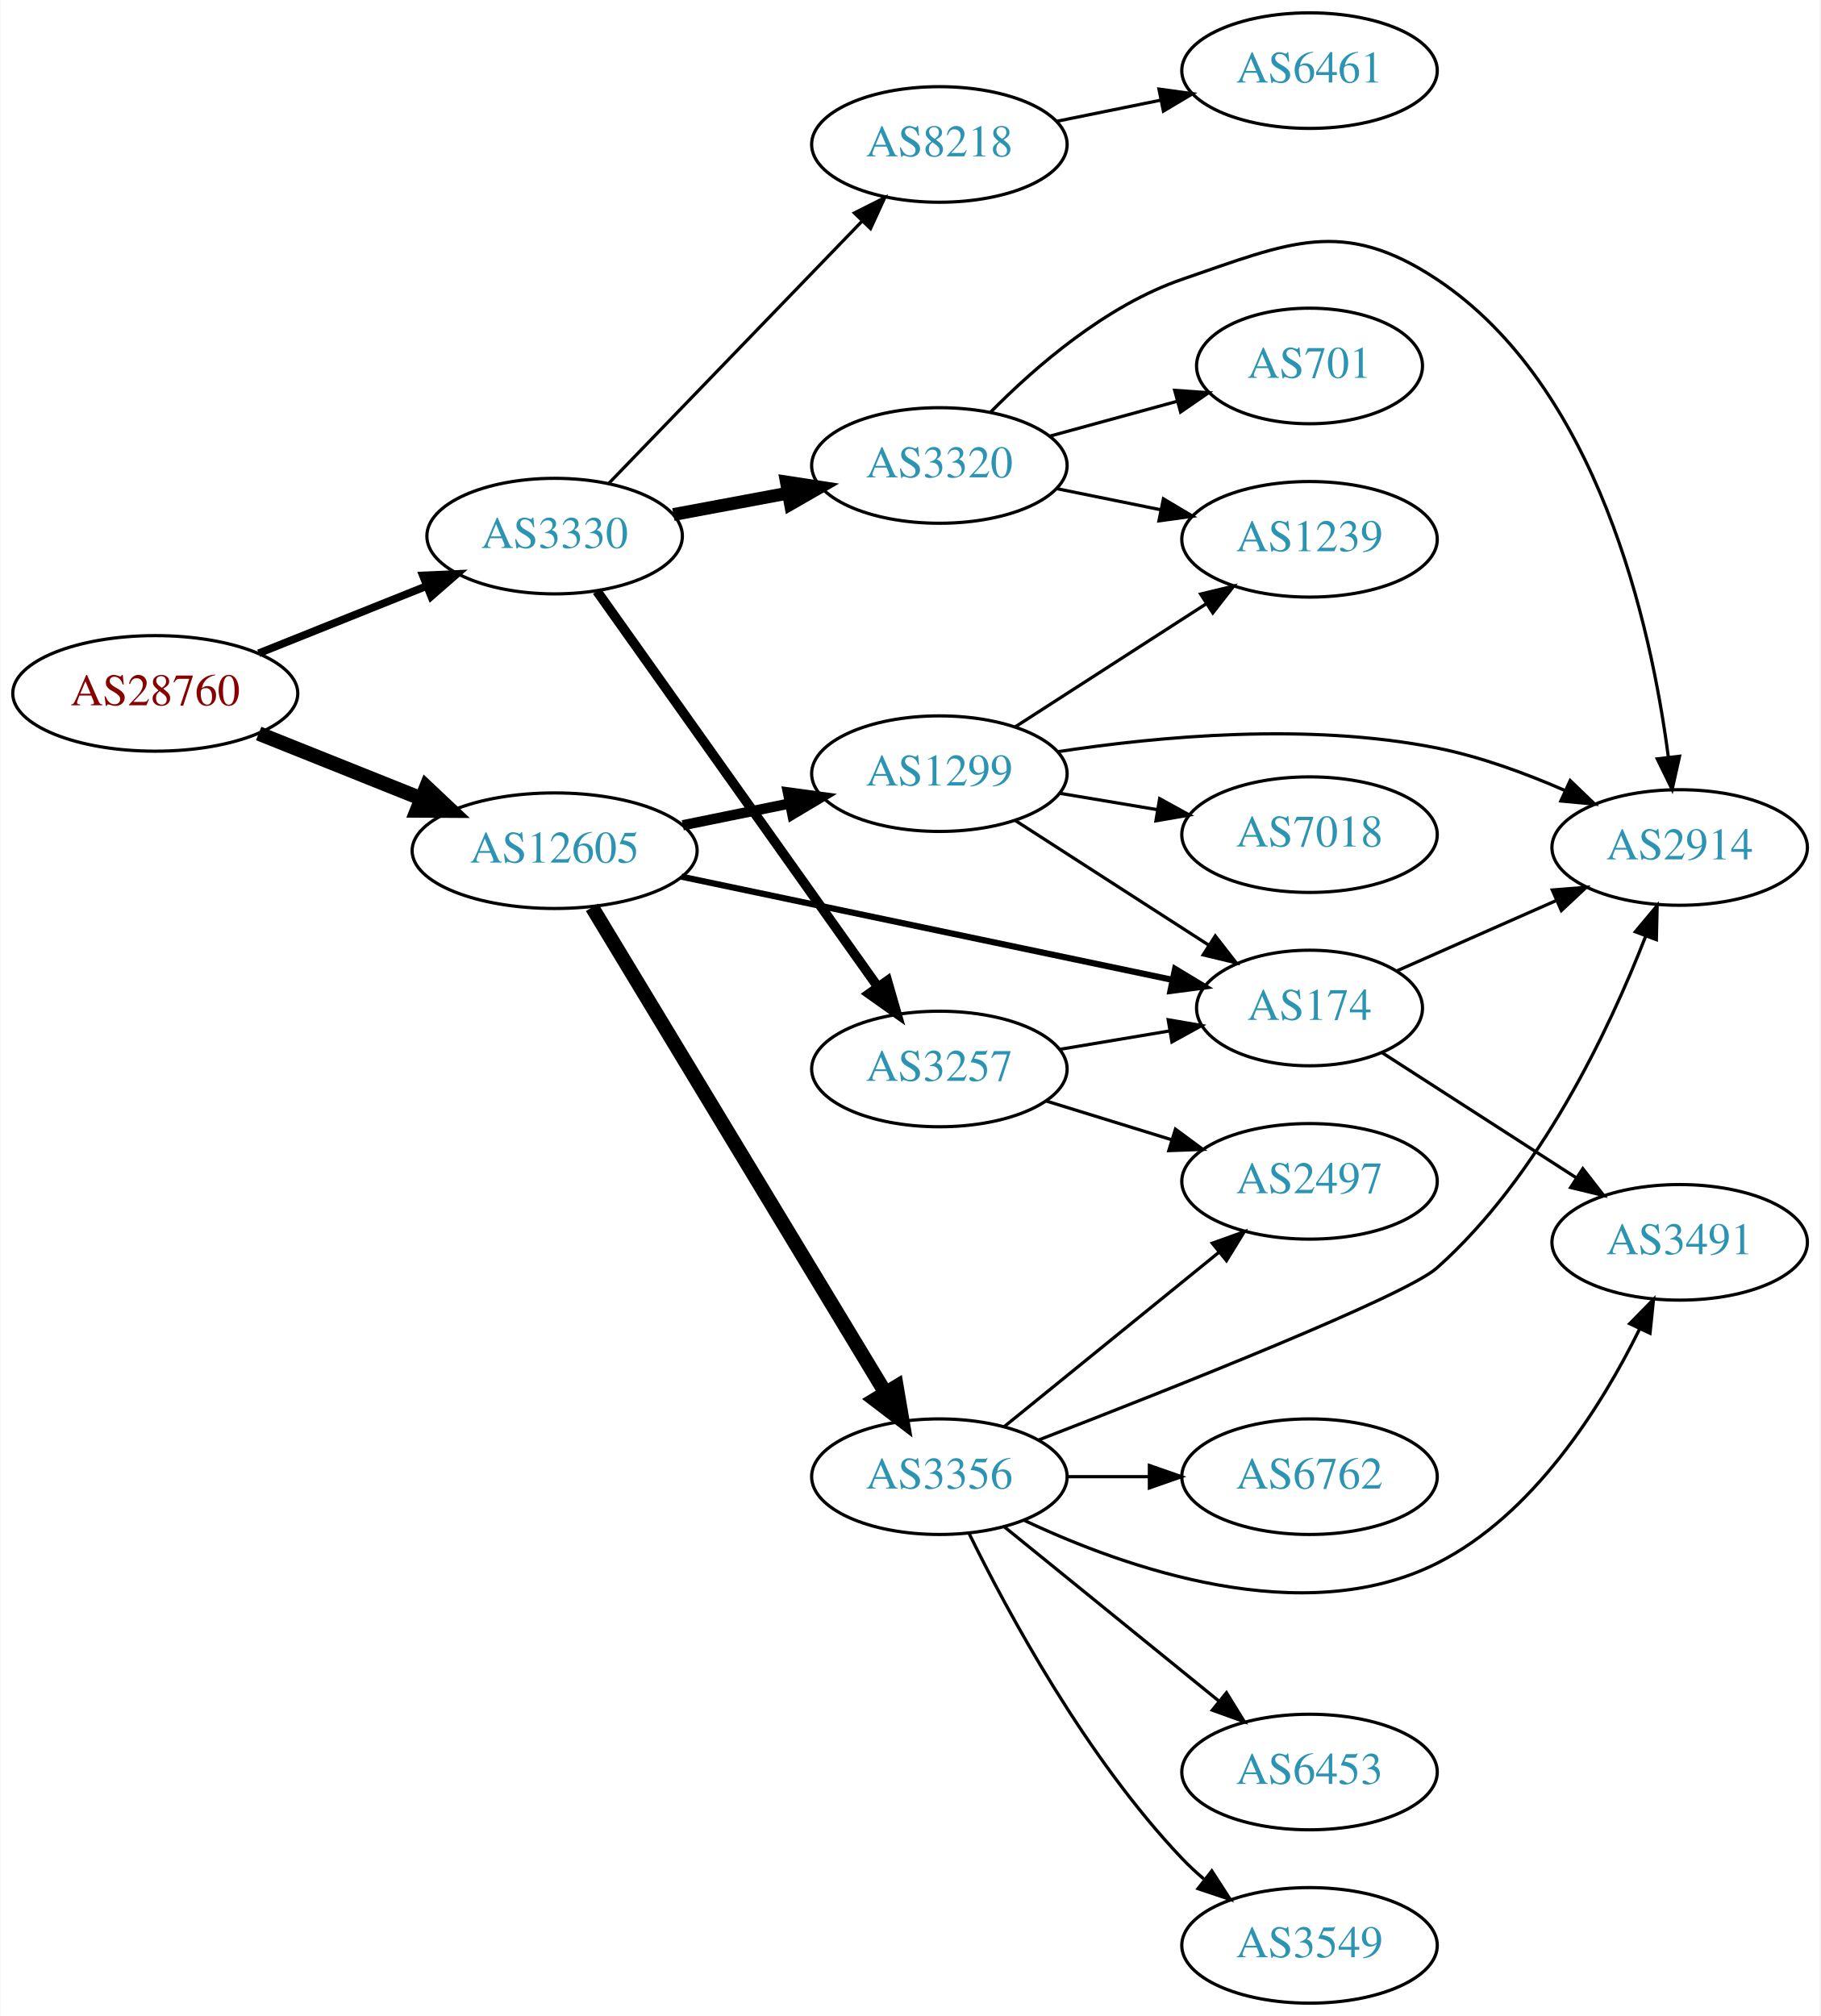
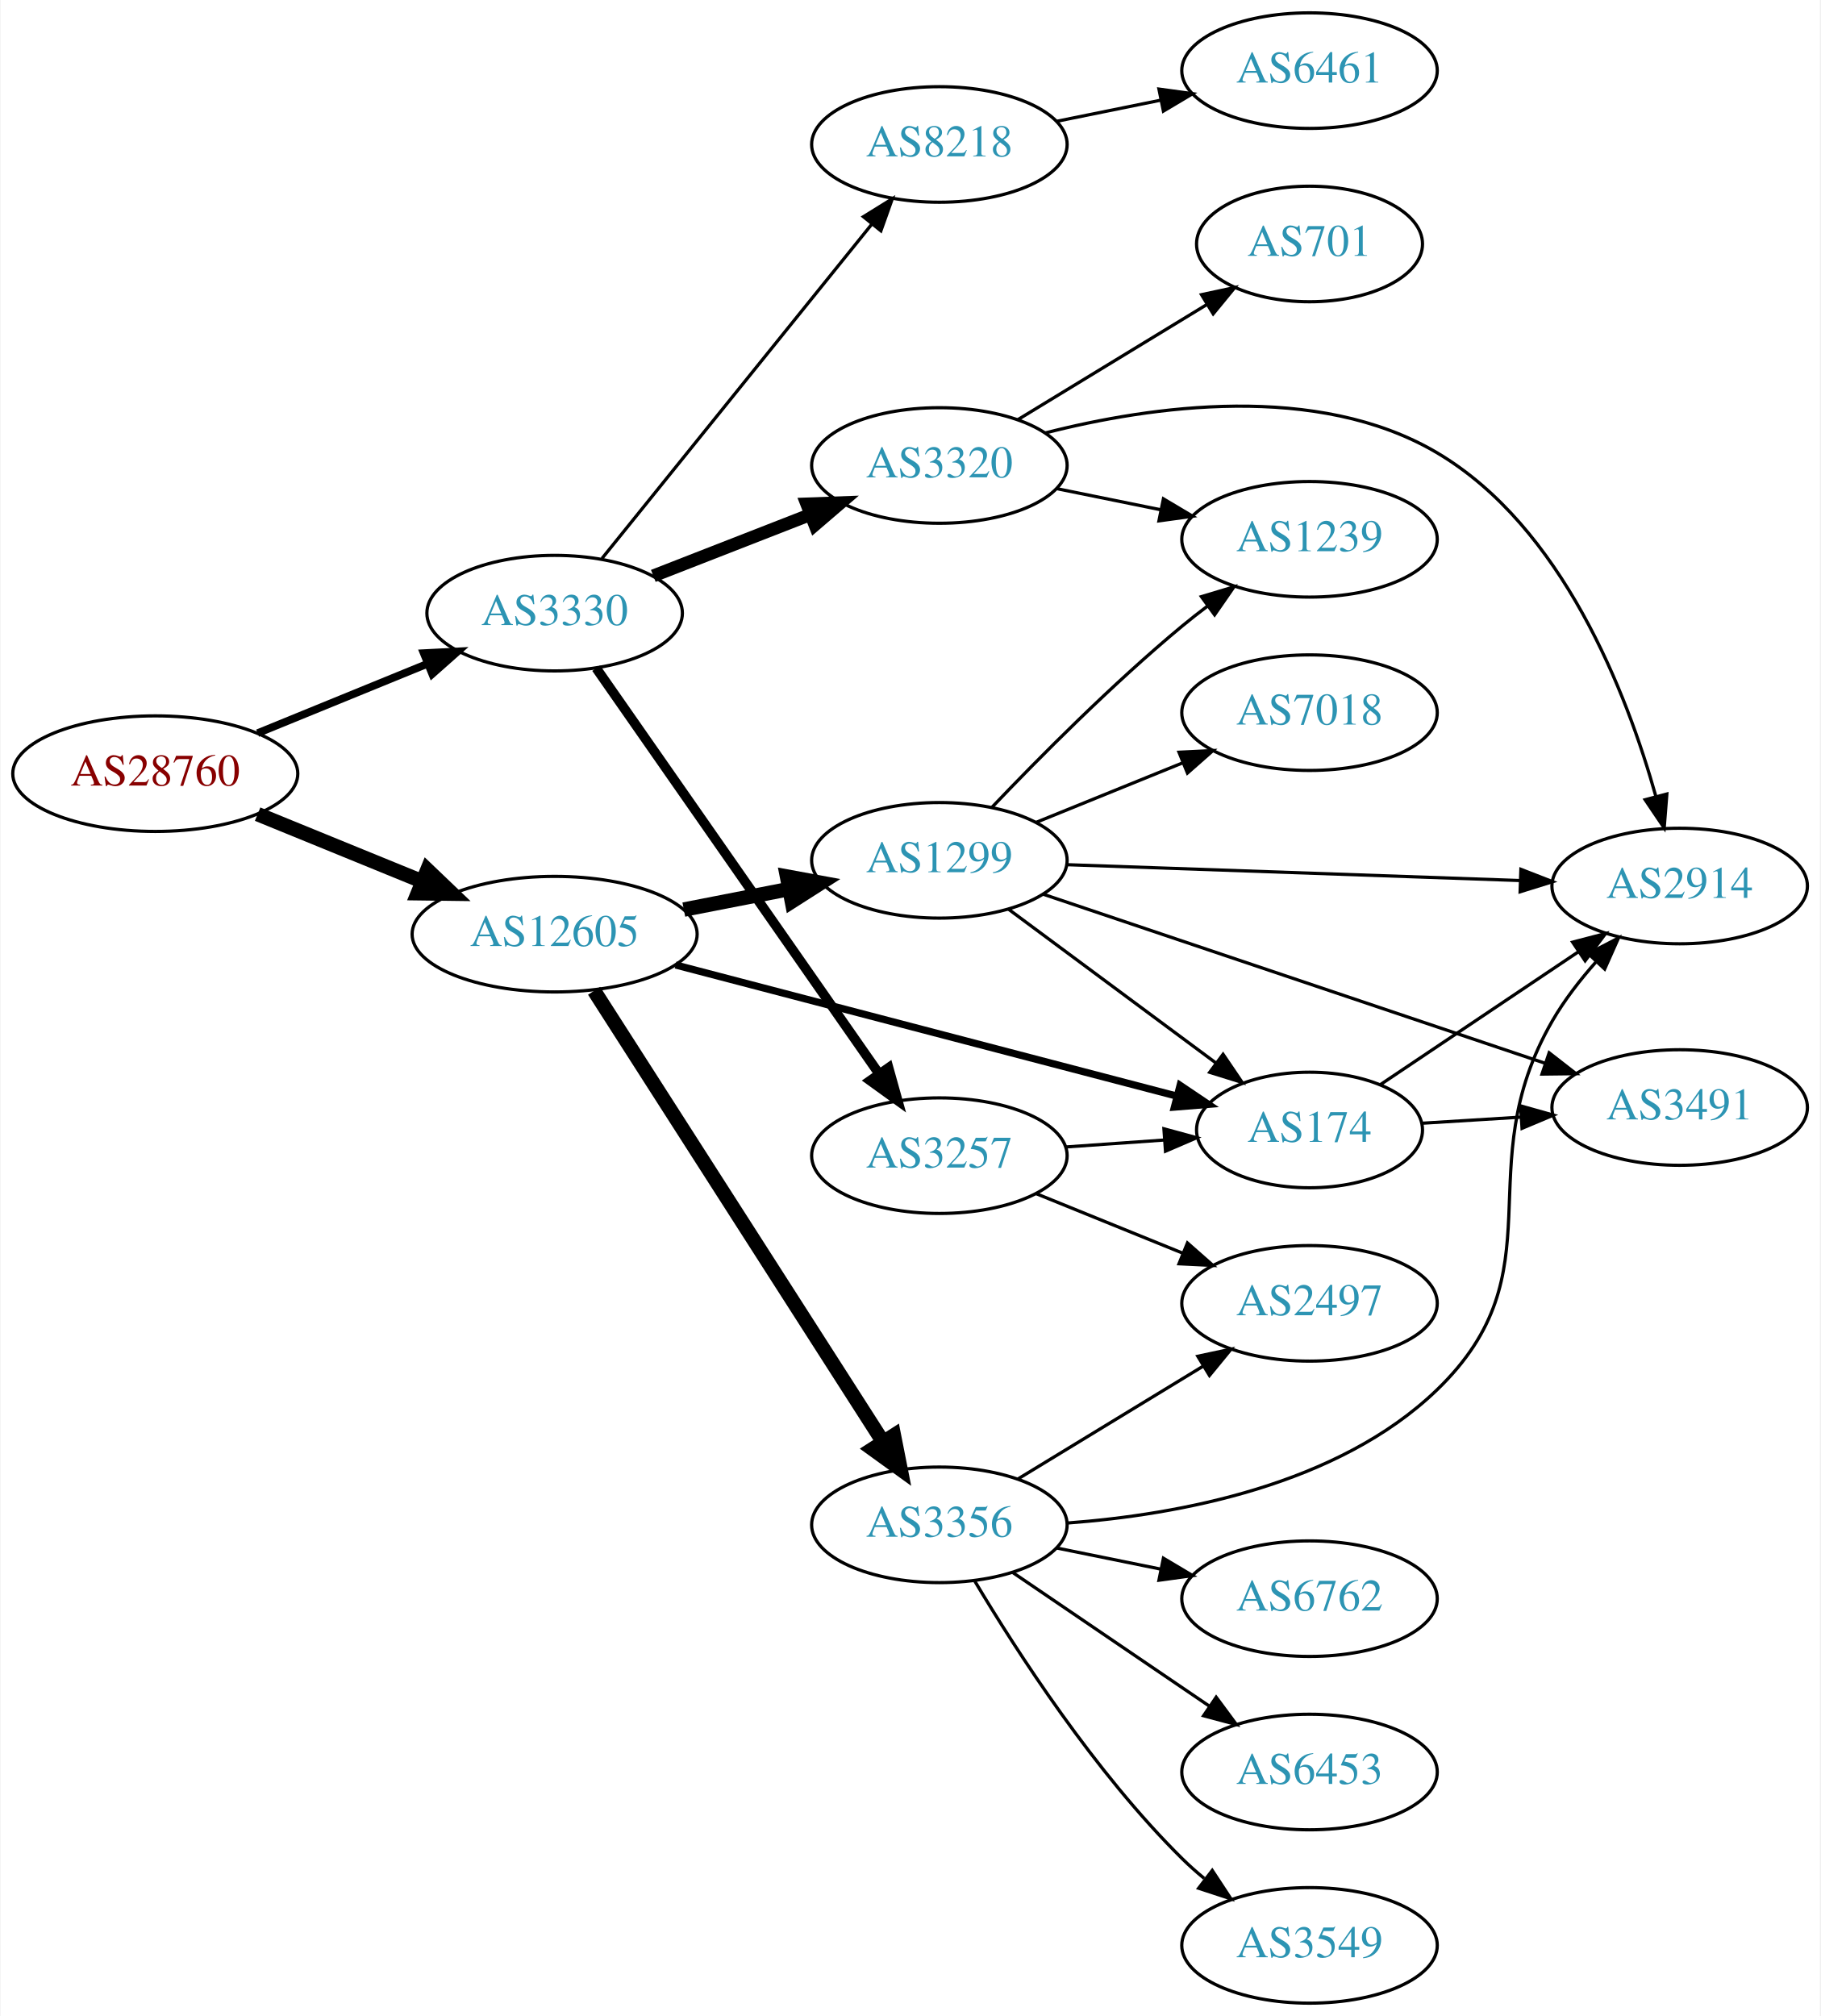
<svg xmlns="http://www.w3.org/2000/svg" xmlns:xlink="http://www.w3.org/1999/xlink" width="567pt" height="628pt" viewBox="0.00 0.00 566.66 628.00">
  <g id="graph0" class="graph" transform="scale(1 1) rotate(0) translate(4 624)">
    <polygon fill="white" stroke="none" points="-4,4 -4,-624 562.663,-624 562.663,4 -4,4" />
    <g id="node1" class="node">
      <g id="a_node1">
        <a xlink:href="/asn/28760" xlink:title="AS28760 ~ Schaerdingerstr. 35 [AT]">
-           <ellipse fill="#ffffff" stroke="black" cx="44.196" cy="-408" rx="44.393" ry="18" />
-           <text text-anchor="middle" x="44.196" y="-404.3" font-family="Times,serif" font-size="14.00" fill="#880000">AS28760</text>
+           <ellipse fill="#ffffff" stroke="black" cx="44.196" cy="-383" rx="44.393" ry="18" />
+           <text text-anchor="middle" x="44.196" y="-379.3" font-family="Times,serif" font-size="14.00" fill="#880000">AS28760</text>
        </a>
      </g>
    </g>
    <g id="node2" class="node">
      <g id="a_node2">
        <a xlink:href="/asn/3330" xlink:title="AS3330 ~ Vienna, Austria [AT]">
-           <ellipse fill="#ffffff" stroke="black" cx="168.588" cy="-457" rx="39.794" ry="18" />
-           <text text-anchor="middle" x="168.588" y="-453.3" font-family="Times,serif" font-size="14.00" fill="#2c94b3">AS3330</text>
+           <ellipse fill="#ffffff" stroke="black" cx="168.588" cy="-433" rx="39.794" ry="18" />
+           <text text-anchor="middle" x="168.588" y="-429.3" font-family="Times,serif" font-size="14.00" fill="#2c94b3">AS3330</text>
        </a>
      </g>
    </g>
    <g id="edge1" class="edge">
-       <path fill="none" stroke="black" stroke-width="2.4" d="M76.397,-420.492C92.264,-426.844 111.705,-434.627 128.554,-441.373" />
-       <polygon fill="black" stroke="black" stroke-width="2.4" points="127.544,-444.738 138.129,-445.206 130.146,-438.24 127.544,-444.738" />
+       <path fill="none" stroke="black" stroke-width="2.4" d="M76.081,-395.617C92.064,-402.147 111.738,-410.184 128.743,-417.131" />
+       <polygon fill="black" stroke="black" stroke-width="2.4" points="127.818,-420.534 138.399,-421.075 130.465,-414.053 127.818,-420.534" />
    </g>
    <g id="node3" class="node">
      <g id="a_node3">
        <a xlink:href="/asn/12605" xlink:title="AS12605 ~ Linz, Austria [AT]">
-           <ellipse fill="#ffffff" stroke="black" cx="168.588" cy="-359" rx="44.393" ry="18" />
-           <text text-anchor="middle" x="168.588" y="-355.3" font-family="Times,serif" font-size="14.00" fill="#2c94b3">AS12605</text>
+           <ellipse fill="#ffffff" stroke="black" cx="168.588" cy="-333" rx="44.393" ry="18" />
+           <text text-anchor="middle" x="168.588" y="-329.3" font-family="Times,serif" font-size="14.00" fill="#2c94b3">AS12605</text>
        </a>
      </g>
    </g>
    <g id="edge2" class="edge">
-       <path fill="none" stroke="black" stroke-width="4.5" d="M76.397,-395.508C91.791,-389.346 110.547,-381.836 127.039,-375.234" />
-       <polygon fill="black" stroke="black" stroke-width="4.5" points="128.624,-378.841 136.444,-371.469 125.697,-371.53 128.624,-378.841" />
+       <path fill="none" stroke="black" stroke-width="4.5" d="M76.081,-370.383C91.591,-364.047 110.576,-356.291 127.225,-349.489" />
+       <polygon fill="black" stroke="black" stroke-width="4.5" points="128.945,-353.04 136.713,-345.613 125.967,-345.75 128.945,-353.04" />
    </g>
    <g id="node4" class="node">
      <g id="a_node4">
+         <a xlink:href="/asn/3257" xlink:title="AS3257 ~ GTT [DE]">
+           <ellipse fill="#ffffff" stroke="black" cx="288.431" cy="-264" rx="39.794" ry="18" />
+           <text text-anchor="middle" x="288.431" y="-260.3" font-family="Times,serif" font-size="14.00" fill="#2c94b3">AS3257</text>
+         </a>
+       </g>
+     </g>
+     <g id="edge3" class="edge">
+       <path fill="none" stroke="black" stroke-width="3" d="M181.536,-415.865C202.358,-386.005 245.388,-324.294 269.699,-289.43" />
+       <polygon fill="black" stroke="black" stroke-width="3" points="272.603,-291.385 275.451,-281.18 266.861,-287.381 272.603,-291.385" />
+     </g>
+     <g id="node5" class="node">
+       <g id="a_node5">
        <a xlink:href="/asn/8218" xlink:title="AS8218 ~ legacy Neotelecoms [FR]">
          <ellipse fill="#ffffff" stroke="black" cx="288.431" cy="-579" rx="39.794" ry="18" />
          <text text-anchor="middle" x="288.431" y="-575.3" font-family="Times,serif" font-size="14.00" fill="#2c94b3">AS8218</text>
        </a>
      </g>
    </g>
-     <g id="edge3" class="edge">
-       <path fill="none" stroke="black" d="M185.481,-473.453C205.776,-494.464 241.045,-530.978 264.314,-555.068" />
-       <polygon fill="black" stroke="black" points="261.949,-557.657 271.413,-562.418 266.983,-552.793 261.949,-557.657" />
-     </g>
-     <g id="node5" class="node">
-       <g id="a_node5">
-         <a xlink:href="/asn/3257" xlink:title="AS3257 ~ GTT [DE]">
-           <ellipse fill="#ffffff" stroke="black" cx="288.431" cy="-291" rx="39.794" ry="18" />
-           <text text-anchor="middle" x="288.431" y="-287.3" font-family="Times,serif" font-size="14.00" fill="#2c94b3">AS3257</text>
-         </a>
-       </g>
-     </g>
    <g id="edge4" class="edge">
-       <path fill="none" stroke="black" stroke-width="3" d="M181.756,-439.86C202.485,-410.66 244.761,-351.107 269.089,-316.837" />
-       <polygon fill="black" stroke="black" stroke-width="3" points="272.218,-318.475 275.153,-308.295 266.51,-314.423 272.218,-318.475" />
+       <path fill="none" stroke="black" d="M183.337,-450.034C204.093,-475.749 243.538,-524.619 267.462,-554.26" />
+       <polygon fill="black" stroke="black" points="264.765,-556.491 273.77,-562.075 270.212,-552.095 264.765,-556.491" />
    </g>
    <g id="node6" class="node">
      <g id="a_node6">
        <a xlink:href="/asn/3320" xlink:title="AS3320 ~ DTAG [DE]">
          <ellipse fill="#ffffff" stroke="black" cx="288.431" cy="-479" rx="39.794" ry="18" />
          <text text-anchor="middle" x="288.431" y="-475.3" font-family="Times,serif" font-size="14.00" fill="#2c94b3">AS3320</text>
        </a>
      </g>
    </g>
    <g id="edge5" class="edge">
-       <path fill="none" stroke="black" stroke-width="4" d="M205.585,-463.72C216.788,-465.812 229.301,-468.148 241.107,-470.352" />
-       <polygon fill="black" stroke="black" stroke-width="4" points="240.776,-473.85 251.248,-472.245 242.06,-466.969 240.776,-473.85" />
-     </g>
-     <g id="node11" class="node">
-       <g id="a_node11">
+       <path fill="none" stroke="black" stroke-width="4" d="M199.325,-444.608C214.119,-450.382 232.196,-457.439 248.118,-463.654" />
+       <polygon fill="black" stroke="black" stroke-width="4" points="247.115,-467.02 257.704,-467.396 249.661,-460.499 247.115,-467.02" />
+     </g>
+     <g id="node12" class="node">
+       <g id="a_node12">
        <a xlink:href="/asn/174" xlink:title="AS174 ~ Cogent Communications [US]">
-           <ellipse fill="#ffffff" stroke="black" cx="403.724" cy="-310" rx="35.194" ry="18" />
-           <text text-anchor="middle" x="403.724" y="-306.3" font-family="Times,serif" font-size="14.00" fill="#2c94b3">AS174</text>
-         </a>
-       </g>
-     </g>
-     <g id="edge14" class="edge">
-       <path fill="none" stroke="black" stroke-width="1.929" d="M208.086,-350.909C250.231,-342.051 317.576,-327.896 360.969,-318.776" />
-       <polygon fill="black" stroke="black" stroke-width="1.929" points="361.852,-322.167 370.918,-316.685 360.412,-315.317 361.852,-322.167" />
+           <ellipse fill="#ffffff" stroke="black" cx="403.724" cy="-272" rx="35.194" ry="18" />
+           <text text-anchor="middle" x="403.724" y="-268.3" font-family="Times,serif" font-size="14.00" fill="#2c94b3">AS174</text>
+         </a>
+       </g>
+     </g>
+     <g id="edge13" class="edge">
+       <path fill="none" stroke="black" stroke-width="2.25" d="M206.272,-323.402C248.742,-312.289 318.472,-294.045 362.422,-282.545" />
+       <polygon fill="black" stroke="black" stroke-width="2.25" points="363.41,-285.904 372.198,-279.987 361.638,-279.132 363.41,-285.904" />
    </g>
    <g id="node13" class="node">
      <g id="a_node13">
        <a xlink:href="/asn/3356" xlink:title="AS3356 ~ Level 3 Parent, LLC [US]">
-           <ellipse fill="#ffffff" stroke="black" cx="288.431" cy="-164" rx="39.794" ry="18" />
-           <text text-anchor="middle" x="288.431" y="-160.3" font-family="Times,serif" font-size="14.00" fill="#2c94b3">AS3356</text>
+           <ellipse fill="#ffffff" stroke="black" cx="288.431" cy="-149" rx="39.794" ry="18" />
+           <text text-anchor="middle" x="288.431" y="-145.3" font-family="Times,serif" font-size="14.00" fill="#2c94b3">AS3356</text>
        </a>
      </g>
    </g>
    <g id="edge12" class="edge">
-       <path fill="none" stroke="black" stroke-width="4.5" d="M180.254,-341.351C201.068,-306.908 247.194,-230.581 271.591,-190.211" />
-       <polygon fill="black" stroke="black" stroke-width="4.5" points="275.072,-192.064 276.874,-181.468 268.332,-187.991 275.072,-192.064" />
+       <path fill="none" stroke="black" stroke-width="4.5" d="M180.887,-315.357C201.794,-282.714 246.59,-212.768 270.907,-174.8" />
+       <polygon fill="black" stroke="black" stroke-width="4.5" points="274.26,-176.865 276.338,-166.321 267.629,-172.618 274.26,-176.865" />
    </g>
    <g id="node14" class="node">
      <g id="a_node14">
        <a xlink:href="/asn/1299" xlink:title="AS1299 ~ Telia Carrier [EU]">
-           <ellipse fill="#ffffff" stroke="black" cx="288.431" cy="-383" rx="39.794" ry="18" />
-           <text text-anchor="middle" x="288.431" y="-379.3" font-family="Times,serif" font-size="14.00" fill="#2c94b3">AS1299</text>
-         </a>
-       </g>
-     </g>
-     <g id="edge13" class="edge">
-       <path fill="none" stroke="black" stroke-width="3.214" d="M208.501,-366.925C219.177,-369.099 230.848,-371.476 241.862,-373.719" />
-       <polygon fill="black" stroke="black" stroke-width="3.214" points="241.247,-377.166 251.744,-375.732 242.644,-370.307 241.247,-377.166" />
+           <ellipse fill="#ffffff" stroke="black" cx="288.431" cy="-356" rx="39.794" ry="18" />
+           <text text-anchor="middle" x="288.431" y="-352.3" font-family="Times,serif" font-size="14.00" fill="#2c94b3">AS1299</text>
+         </a>
+       </g>
+     </g>
+     <g id="edge14" class="edge">
+       <path fill="none" stroke="black" stroke-width="4.5" d="M208.828,-340.659C219.28,-342.699 230.666,-344.921 241.444,-347.025" />
+       <polygon fill="black" stroke="black" stroke-width="4.5" points="240.972,-350.944 251.542,-348.995 242.481,-343.215 240.972,-350.944" />
+     </g>
+     <g id="node11" class="node">
+       <g id="a_node11">
+         <a xlink:href="/asn/2497" xlink:title="AS2497 ~ Internet Initiative Japan Inc. [JP]">
+           <ellipse fill="#ffffff" stroke="black" cx="403.724" cy="-218" rx="39.794" ry="18" />
+           <text text-anchor="middle" x="403.724" y="-214.3" font-family="Times,serif" font-size="14.00" fill="#2c94b3">AS2497</text>
+         </a>
+       </g>
+     </g>
+     <g id="edge10" class="edge">
+       <path fill="none" stroke="black" d="M318.607,-252.154C332.482,-246.52 349.259,-239.708 364.169,-233.654" />
+       <polygon fill="black" stroke="black" points="365.698,-236.811 373.647,-229.806 363.065,-230.325 365.698,-236.811" />
+     </g>
+     <g id="edge11" class="edge">
+       <path fill="none" stroke="black" d="M327.787,-266.708C337.601,-267.401 348.236,-268.152 358.327,-268.865" />
+       <polygon fill="black" stroke="black" points="358.366,-272.376 368.588,-269.59 358.86,-265.394 358.366,-272.376" />
    </g>
    <g id="node7" class="node">
      <g id="a_node7">
        <a xlink:href="/asn/6461" xlink:title="AS6461 ~ Zayo Bandwidth [US]">
          <ellipse fill="#ffffff" stroke="black" cx="403.724" cy="-602" rx="39.794" ry="18" />
          <text text-anchor="middle" x="403.724" y="-598.3" font-family="Times,serif" font-size="14.00" fill="#2c94b3">AS6461</text>
        </a>
      </g>
    </g>
    <g id="edge6" class="edge">
      <path fill="none" stroke="black" d="M324.967,-586.214C335.195,-588.291 346.496,-590.585 357.238,-592.766" />
      <polygon fill="black" stroke="black" points="356.818,-596.252 367.314,-594.811 358.21,-589.392 356.818,-596.252" />
    </g>
-     <g id="edge10" class="edge">
-       <path fill="none" stroke="black" d="M325.901,-297.116C336.797,-298.944 348.838,-300.963 360.091,-302.85" />
-       <polygon fill="black" stroke="black" points="359.708,-306.335 370.149,-304.537 360.866,-299.431 359.708,-306.335" />
-     </g>
-     <g id="node12" class="node">
-       <g id="a_node12">
-         <a xlink:href="/asn/2497" xlink:title="AS2497 ~ Internet Initiative Japan Inc. [JP]">
-           <ellipse fill="#ffffff" stroke="black" cx="403.724" cy="-256" rx="39.794" ry="18" />
-           <text text-anchor="middle" x="403.724" y="-252.3" font-family="Times,serif" font-size="14.00" fill="#2c94b3">AS2497</text>
-         </a>
-       </g>
-     </g>
-     <g id="edge11" class="edge">
-       <path fill="none" stroke="black" d="M321.593,-281.064C333.792,-277.295 347.866,-272.947 360.832,-268.942" />
-       <polygon fill="black" stroke="black" points="361.96,-272.257 370.481,-265.961 359.894,-265.569 361.96,-272.257" />
-     </g>
    <g id="node8" class="node">
      <g id="a_node8">
-         <a xlink:href="/asn/701" xlink:title="AS701 ~ UUNET [US]">
-           <ellipse fill="#ffffff" stroke="black" cx="403.724" cy="-510" rx="35.194" ry="18" />
-           <text text-anchor="middle" x="403.724" y="-506.3" font-family="Times,serif" font-size="14.00" fill="#2c94b3">AS701</text>
+         <a xlink:href="/asn/2914" xlink:title="AS2914 ~ NTT America, Inc. [US]">
+           <ellipse fill="#ffffff" stroke="black" cx="519.017" cy="-348" rx="39.794" ry="18" />
+           <text text-anchor="middle" x="519.017" y="-344.3" font-family="Times,serif" font-size="14.00" fill="#2c94b3">AS2914</text>
        </a>
      </g>
    </g>
    <g id="edge7" class="edge">
-       <path fill="none" stroke="black" d="M322.81,-488.133C335.293,-491.549 349.6,-495.464 362.628,-499.029" />
-       <polygon fill="black" stroke="black" points="361.72,-502.409 372.289,-501.672 363.567,-495.657 361.72,-502.409" />
+       <path fill="none" stroke="black" d="M321.365,-489.121C354.329,-497.555 406.065,-505.001 443.37,-483 482.504,-459.921 502.552,-408.148 511.624,-375.844" />
+       <polygon fill="black" stroke="black" points="515.028,-376.663 514.194,-366.101 508.259,-374.878 515.028,-376.663" />
    </g>
    <g id="node9" class="node">
      <g id="a_node9">
        <a xlink:href="/asn/1239" xlink:title="AS1239 ~ Sprint [US]">
          <ellipse fill="#ffffff" stroke="black" cx="403.724" cy="-456" rx="39.794" ry="18" />
          <text text-anchor="middle" x="403.724" y="-452.3" font-family="Times,serif" font-size="14.00" fill="#2c94b3">AS1239</text>
        </a>
      </g>
    </g>
    <g id="edge8" class="edge">
      <path fill="none" stroke="black" d="M324.967,-471.786C335.195,-469.709 346.496,-467.415 357.238,-465.234" />
      <polygon fill="black" stroke="black" points="358.21,-468.608 367.314,-463.189 356.818,-461.748 358.21,-468.608" />
    </g>
    <g id="node10" class="node">
      <g id="a_node10">
-         <a xlink:href="/asn/2914" xlink:title="AS2914 ~ NTT America, Inc. [US]">
-           <ellipse fill="#ffffff" stroke="black" cx="519.017" cy="-360" rx="39.794" ry="18" />
-           <text text-anchor="middle" x="519.017" y="-356.3" font-family="Times,serif" font-size="14.00" fill="#2c94b3">AS2914</text>
+         <a xlink:href="/asn/701" xlink:title="AS701 ~ UUNET [US]">
+           <ellipse fill="#ffffff" stroke="black" cx="403.724" cy="-548" rx="35.194" ry="18" />
+           <text text-anchor="middle" x="403.724" y="-544.3" font-family="Times,serif" font-size="14.00" fill="#2c94b3">AS701</text>
        </a>
      </g>
    </g>
    <g id="edge9" class="edge">
-       <path fill="none" stroke="black" d="M304.423,-495.657C318.301,-509.73 340.325,-528.857 364.077,-537 397.414,-548.429 414.006,-556.485 443.37,-537 493.623,-503.654 510.128,-429.095 515.487,-388.189" />
-       <polygon fill="black" stroke="black" points="518.984,-388.422 516.673,-378.083 512.031,-387.607 518.984,-388.422" />
-     </g>
-     <g id="edge25" class="edge">
-       <path fill="none" stroke="black" d="M431,-321.597C445.754,-328.108 464.41,-336.341 480.66,-343.513" />
-       <polygon fill="black" stroke="black" points="479.341,-346.757 489.903,-347.592 482.167,-340.353 479.341,-346.757" />
-     </g>
-     <g id="node16" class="node">
-       <g id="a_node16">
+       <path fill="none" stroke="black" d="M312.905,-493.297C329.949,-503.677 353.179,-517.825 371.744,-529.132" />
+       <polygon fill="black" stroke="black" points="370.075,-532.213 380.436,-534.426 373.716,-526.235 370.075,-532.213" />
+     </g>
+     <g id="edge21" class="edge">
+       <path fill="none" stroke="black" d="M425.768,-286.117C443.081,-297.731 467.857,-314.352 487.374,-327.444" />
+       <polygon fill="black" stroke="black" points="485.67,-330.516 495.925,-333.18 489.57,-324.703 485.67,-330.516" />
+     </g>
+     <g id="node18" class="node">
+       <g id="a_node18">
        <a xlink:href="/asn/3491" xlink:title="AS3491 ~ PCCW Global, Inc. [US]">
-           <ellipse fill="#ffffff" stroke="black" cx="519.017" cy="-237" rx="39.794" ry="18" />
-           <text text-anchor="middle" x="519.017" y="-233.3" font-family="Times,serif" font-size="14.00" fill="#2c94b3">AS3491</text>
-         </a>
-       </g>
-     </g>
-     <g id="edge26" class="edge">
-       <path fill="none" stroke="black" d="M426.3,-296.097C443.448,-285.048 467.664,-269.445 486.908,-257.045" />
-       <polygon fill="black" stroke="black" points="488.846,-259.96 495.356,-251.601 485.054,-254.076 488.846,-259.96" />
-     </g>
-     <g id="edge15" class="edge">
-       <path fill="none" stroke="black" d="M319.497,-175.493C361.469,-191.718 433.609,-220.331 443.37,-229 475.41,-257.454 496.996,-303.084 508.398,-332.288" />
-       <polygon fill="black" stroke="black" points="505.209,-333.751 512.006,-341.878 511.76,-331.286 505.209,-333.751" />
+           <ellipse fill="#ffffff" stroke="black" cx="519.017" cy="-279" rx="39.794" ry="18" />
+           <text text-anchor="middle" x="519.017" y="-275.3" font-family="Times,serif" font-size="14.00" fill="#2c94b3">AS3491</text>
+         </a>
+       </g>
+     </g>
+     <g id="edge20" class="edge">
+       <path fill="none" stroke="black" d="M438.715,-274.1C448.394,-274.698 459.13,-275.362 469.495,-276.002" />
+       <polygon fill="black" stroke="black" points="469.486,-279.508 479.683,-276.631 469.918,-272.521 469.486,-279.508" />
+     </g>
+     <g id="edge17" class="edge">
+       <path fill="none" stroke="black" d="M328.305,-149.566C362.862,-152.152 412.551,-161.301 443.37,-191 481.935,-228.163 452.591,-259.619 479.37,-306 483.117,-312.49 488.023,-318.81 493.076,-324.495" />
+       <polygon fill="black" stroke="black" points="490.559,-326.928 499.962,-331.81 495.656,-322.13 490.559,-326.928" />
    </g>
    <g id="edge16" class="edge">
-       <path fill="none" stroke="black" d="M308.649,-179.607C327.041,-194.542 354.961,-217.214 375.611,-233.983" />
-       <polygon fill="black" stroke="black" points="373.442,-236.73 383.411,-240.317 377.854,-231.296 373.442,-236.73" />
+       <path fill="none" stroke="black" d="M312.905,-163.297C329.615,-173.474 352.27,-187.272 370.647,-198.464" />
+       <polygon fill="black" stroke="black" points="368.918,-201.509 379.279,-203.721 372.559,-195.531 368.918,-201.509" />
    </g>
    <g id="node15" class="node">
      <g id="a_node15">
-         <a xlink:href="/asn/6762" xlink:title="AS6762 ~ TELECOM ITALIA SPARKLE S.p.A. [IT]">
-           <ellipse fill="#ffffff" stroke="black" cx="403.724" cy="-164" rx="39.794" ry="18" />
-           <text text-anchor="middle" x="403.724" y="-160.3" font-family="Times,serif" font-size="14.00" fill="#2c94b3">AS6762</text>
-         </a>
-       </g>
-     </g>
-     <g id="edge17" class="edge">
-       <path fill="none" stroke="black" d="M328.103,-164C336.306,-164 345.07,-164 353.602,-164" />
-       <polygon fill="black" stroke="black" points="353.841,-167.5 363.841,-164 353.841,-160.5 353.841,-167.5" />
-     </g>
-     <g id="edge18" class="edge">
-       <path fill="none" stroke="black" d="M314.801,-150.43C346.501,-135.46 401.651,-116.081 443.37,-137 473.498,-152.107 494.575,-185.781 506.475,-209.878" />
-       <polygon fill="black" stroke="black" points="503.446,-211.661 510.871,-219.219 509.78,-208.68 503.446,-211.661" />
-     </g>
-     <g id="node17" class="node">
-       <g id="a_node17">
        <a xlink:href="/asn/6453" xlink:title="AS6453 ~ TATA COMMUNICATIONS (AMERICA) INC [US]">
          <ellipse fill="#ffffff" stroke="black" cx="403.724" cy="-72" rx="39.794" ry="18" />
          <text text-anchor="middle" x="403.724" y="-68.3" font-family="Times,serif" font-size="14.00" fill="#2c94b3">AS6453</text>
        </a>
      </g>
    </g>
-     <g id="edge19" class="edge">
-       <path fill="none" stroke="black" d="M308.649,-148.393C327.041,-133.458 354.961,-110.786 375.611,-94.017" />
-       <polygon fill="black" stroke="black" points="377.854,-96.704 383.411,-87.683 373.442,-91.27 377.854,-96.704" />
-     </g>
-     <g id="node18" class="node">
-       <g id="a_node18">
+     <g id="edge15" class="edge">
+       <path fill="none" stroke="black" d="M311.275,-134.154C328.672,-122.33 353.22,-105.646 372.502,-92.54" />
+       <polygon fill="black" stroke="black" points="374.644,-95.317 380.947,-86.801 370.709,-89.527 374.644,-95.317" />
+     </g>
+     <g id="node16" class="node">
+       <g id="a_node16">
        <a xlink:href="/asn/3549" xlink:title="AS3549 ~ Level 3 Parent, LLC [US]">
          <ellipse fill="#ffffff" stroke="black" cx="403.724" cy="-18" rx="39.794" ry="18" />
          <text text-anchor="middle" x="403.724" y="-14.3" font-family="Times,serif" font-size="14.00" fill="#2c94b3">AS3549</text>
        </a>
      </g>
    </g>
-     <g id="edge20" class="edge">
-       <path fill="none" stroke="black" d="M297.663,-146.348C309.753,-121.695 334.152,-76.447 364.077,-45 366.14,-42.832 368.402,-40.733 370.764,-38.727" />
-       <polygon fill="black" stroke="black" points="373.287,-41.199 379.037,-32.3 368.993,-35.671 373.287,-41.199" />
+     <g id="edge18" class="edge">
+       <path fill="none" stroke="black" d="M299.481,-131.431C312.529,-109.573 336.875,-71.858 364.077,-45 366.207,-42.898 368.516,-40.845 370.911,-38.87" />
+       <polygon fill="black" stroke="black" points="373.423,-41.356 379.243,-32.502 369.173,-35.794 373.423,-41.356" />
+     </g>
+     <g id="node17" class="node">
+       <g id="a_node17">
+         <a xlink:href="/asn/6762" xlink:title="AS6762 ~ TELECOM ITALIA SPARKLE S.p.A. [IT]">
+           <ellipse fill="#ffffff" stroke="black" cx="403.724" cy="-126" rx="39.794" ry="18" />
+           <text text-anchor="middle" x="403.724" y="-122.3" font-family="Times,serif" font-size="14.00" fill="#2c94b3">AS6762</text>
+         </a>
+       </g>
+     </g>
+     <g id="edge19" class="edge">
+       <path fill="none" stroke="black" d="M324.967,-141.786C335.195,-139.709 346.496,-137.415 357.238,-135.234" />
+       <polygon fill="black" stroke="black" points="358.21,-138.608 367.314,-133.189 356.818,-131.748 358.21,-138.608" />
+     </g>
+     <g id="edge22" class="edge">
+       <path fill="none" stroke="black" d="M328.207,-354.643C367.157,-353.28 427.287,-351.175 469.404,-349.701" />
+       <polygon fill="black" stroke="black" points="469.561,-353.198 479.432,-349.35 469.316,-346.202 469.561,-353.198" />
+     </g>
+     <g id="edge26" class="edge">
+       <path fill="none" stroke="black" d="M304.736,-372.455C319.349,-387.796 342.305,-410.956 364.077,-429 366.598,-431.089 369.275,-433.184 371.997,-435.233" />
+       <polygon fill="black" stroke="black" points="370.042,-438.139 380.189,-441.187 374.157,-432.477 370.042,-438.139" />
+     </g>
+     <g id="edge25" class="edge">
+       <path fill="none" stroke="black" d="M309.947,-340.788C328.025,-327.385 354.528,-307.734 374.583,-292.865" />
+       <polygon fill="black" stroke="black" points="376.792,-295.584 382.74,-286.817 372.623,-289.961 376.792,-295.584" />
    </g>
    <g id="edge23" class="edge">
-       <path fill="none" stroke="black" d="M312.085,-397.597C329.143,-408.589 352.727,-423.785 371.562,-435.921" />
-       <polygon fill="black" stroke="black" points="369.807,-438.954 380.109,-441.428 373.598,-433.069 369.807,-438.954" />
-     </g>
-     <g id="edge22" class="edge">
-       <path fill="none" stroke="black" d="M325.255,-389.826C356.688,-394.642 403.478,-398.954 443.37,-391 456.835,-388.315 470.912,-383.154 483.165,-377.802" />
-       <polygon fill="black" stroke="black" points="484.914,-380.851 492.555,-373.512 482.005,-374.484 484.914,-380.851" />
-     </g>
-     <g id="edge24" class="edge">
-       <path fill="none" stroke="black" d="M312.085,-368.403C329.366,-357.268 353.345,-341.817 372.298,-329.605" />
-       <polygon fill="black" stroke="black" points="374.368,-332.434 380.879,-324.076 370.577,-326.55 374.368,-332.434" />
+       <path fill="none" stroke="black" d="M320.735,-345.455C361.318,-331.785 432.186,-307.912 477.022,-292.809" />
+       <polygon fill="black" stroke="black" points="478.365,-296.05 486.724,-289.541 476.13,-289.416 478.365,-296.05" />
    </g>
    <g id="node19" class="node">
      <g id="a_node19">
        <a xlink:href="/asn/7018" xlink:title="AS7018 ~ AT&amp;T Services, Inc. [US]">
-           <ellipse fill="#ffffff" stroke="black" cx="403.724" cy="-364" rx="39.794" ry="18" />
-           <text text-anchor="middle" x="403.724" y="-360.3" font-family="Times,serif" font-size="14.00" fill="#2c94b3">AS7018</text>
-         </a>
-       </g>
-     </g>
-     <g id="edge21" class="edge">
-       <path fill="none" stroke="black" d="M325.901,-376.884C335.604,-375.256 346.215,-373.477 356.37,-371.774" />
-       <polygon fill="black" stroke="black" points="357.039,-375.211 366.322,-370.105 355.881,-368.307 357.039,-375.211" />
+           <ellipse fill="#ffffff" stroke="black" cx="403.724" cy="-402" rx="39.794" ry="18" />
+           <text text-anchor="middle" x="403.724" y="-398.3" font-family="Times,serif" font-size="14.00" fill="#2c94b3">AS7018</text>
+         </a>
+       </g>
+     </g>
+     <g id="edge24" class="edge">
+       <path fill="none" stroke="black" d="M318.607,-367.846C332.482,-373.48 349.259,-380.292 364.169,-386.346" />
+       <polygon fill="black" stroke="black" points="363.065,-389.675 373.647,-390.194 365.698,-383.189 363.065,-389.675" />
    </g>
  </g>
</svg>
